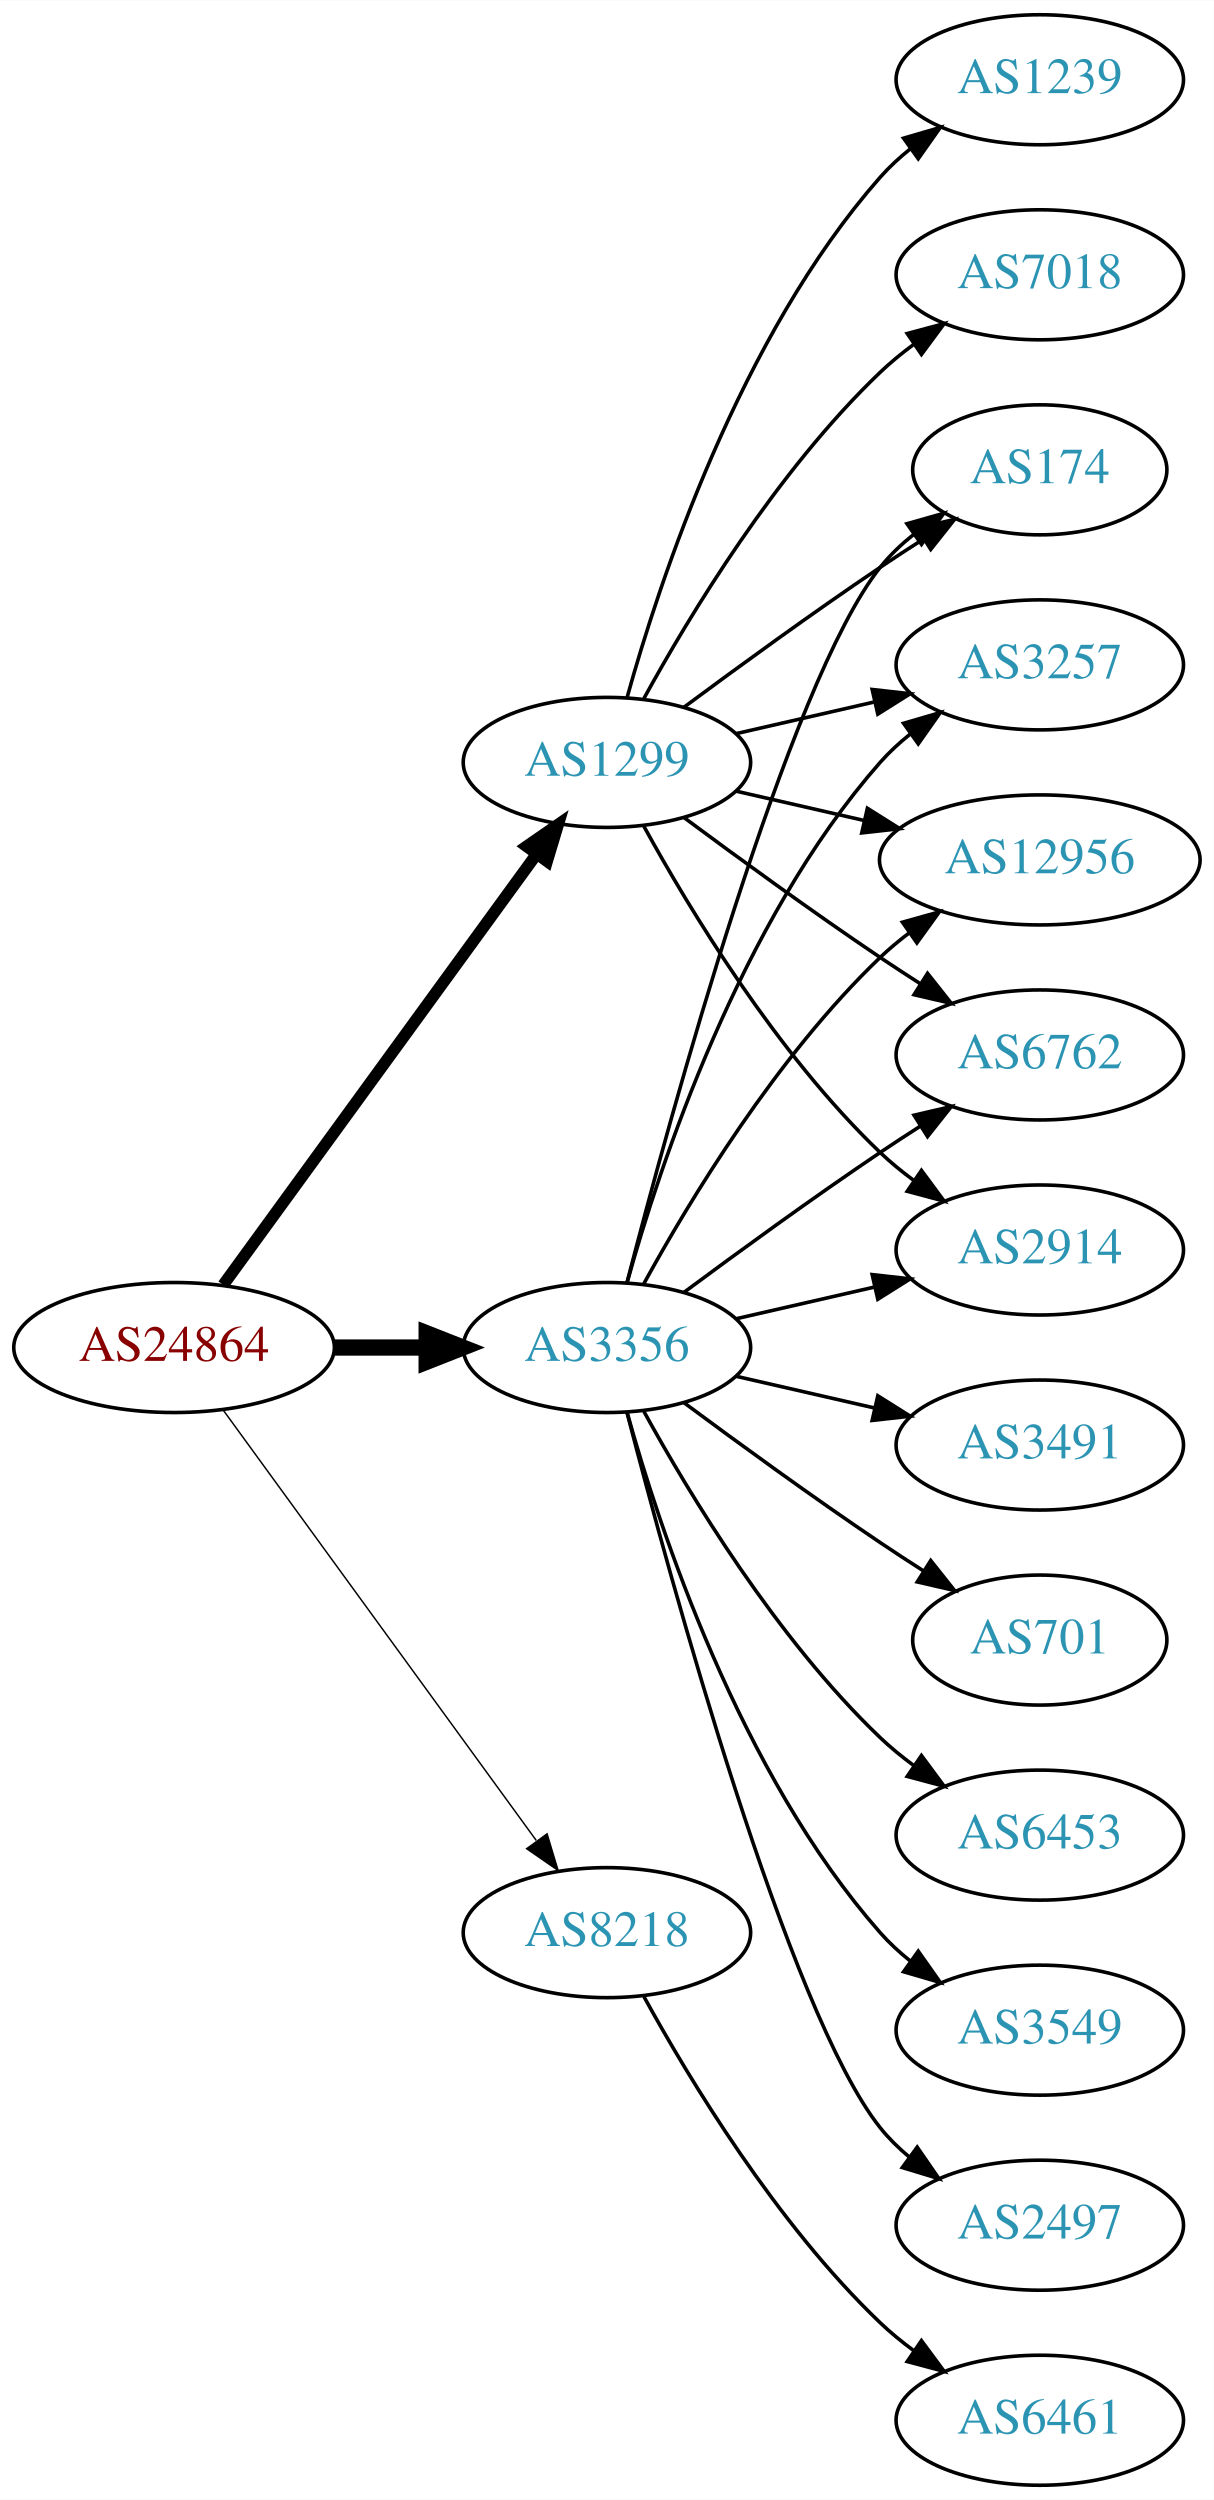
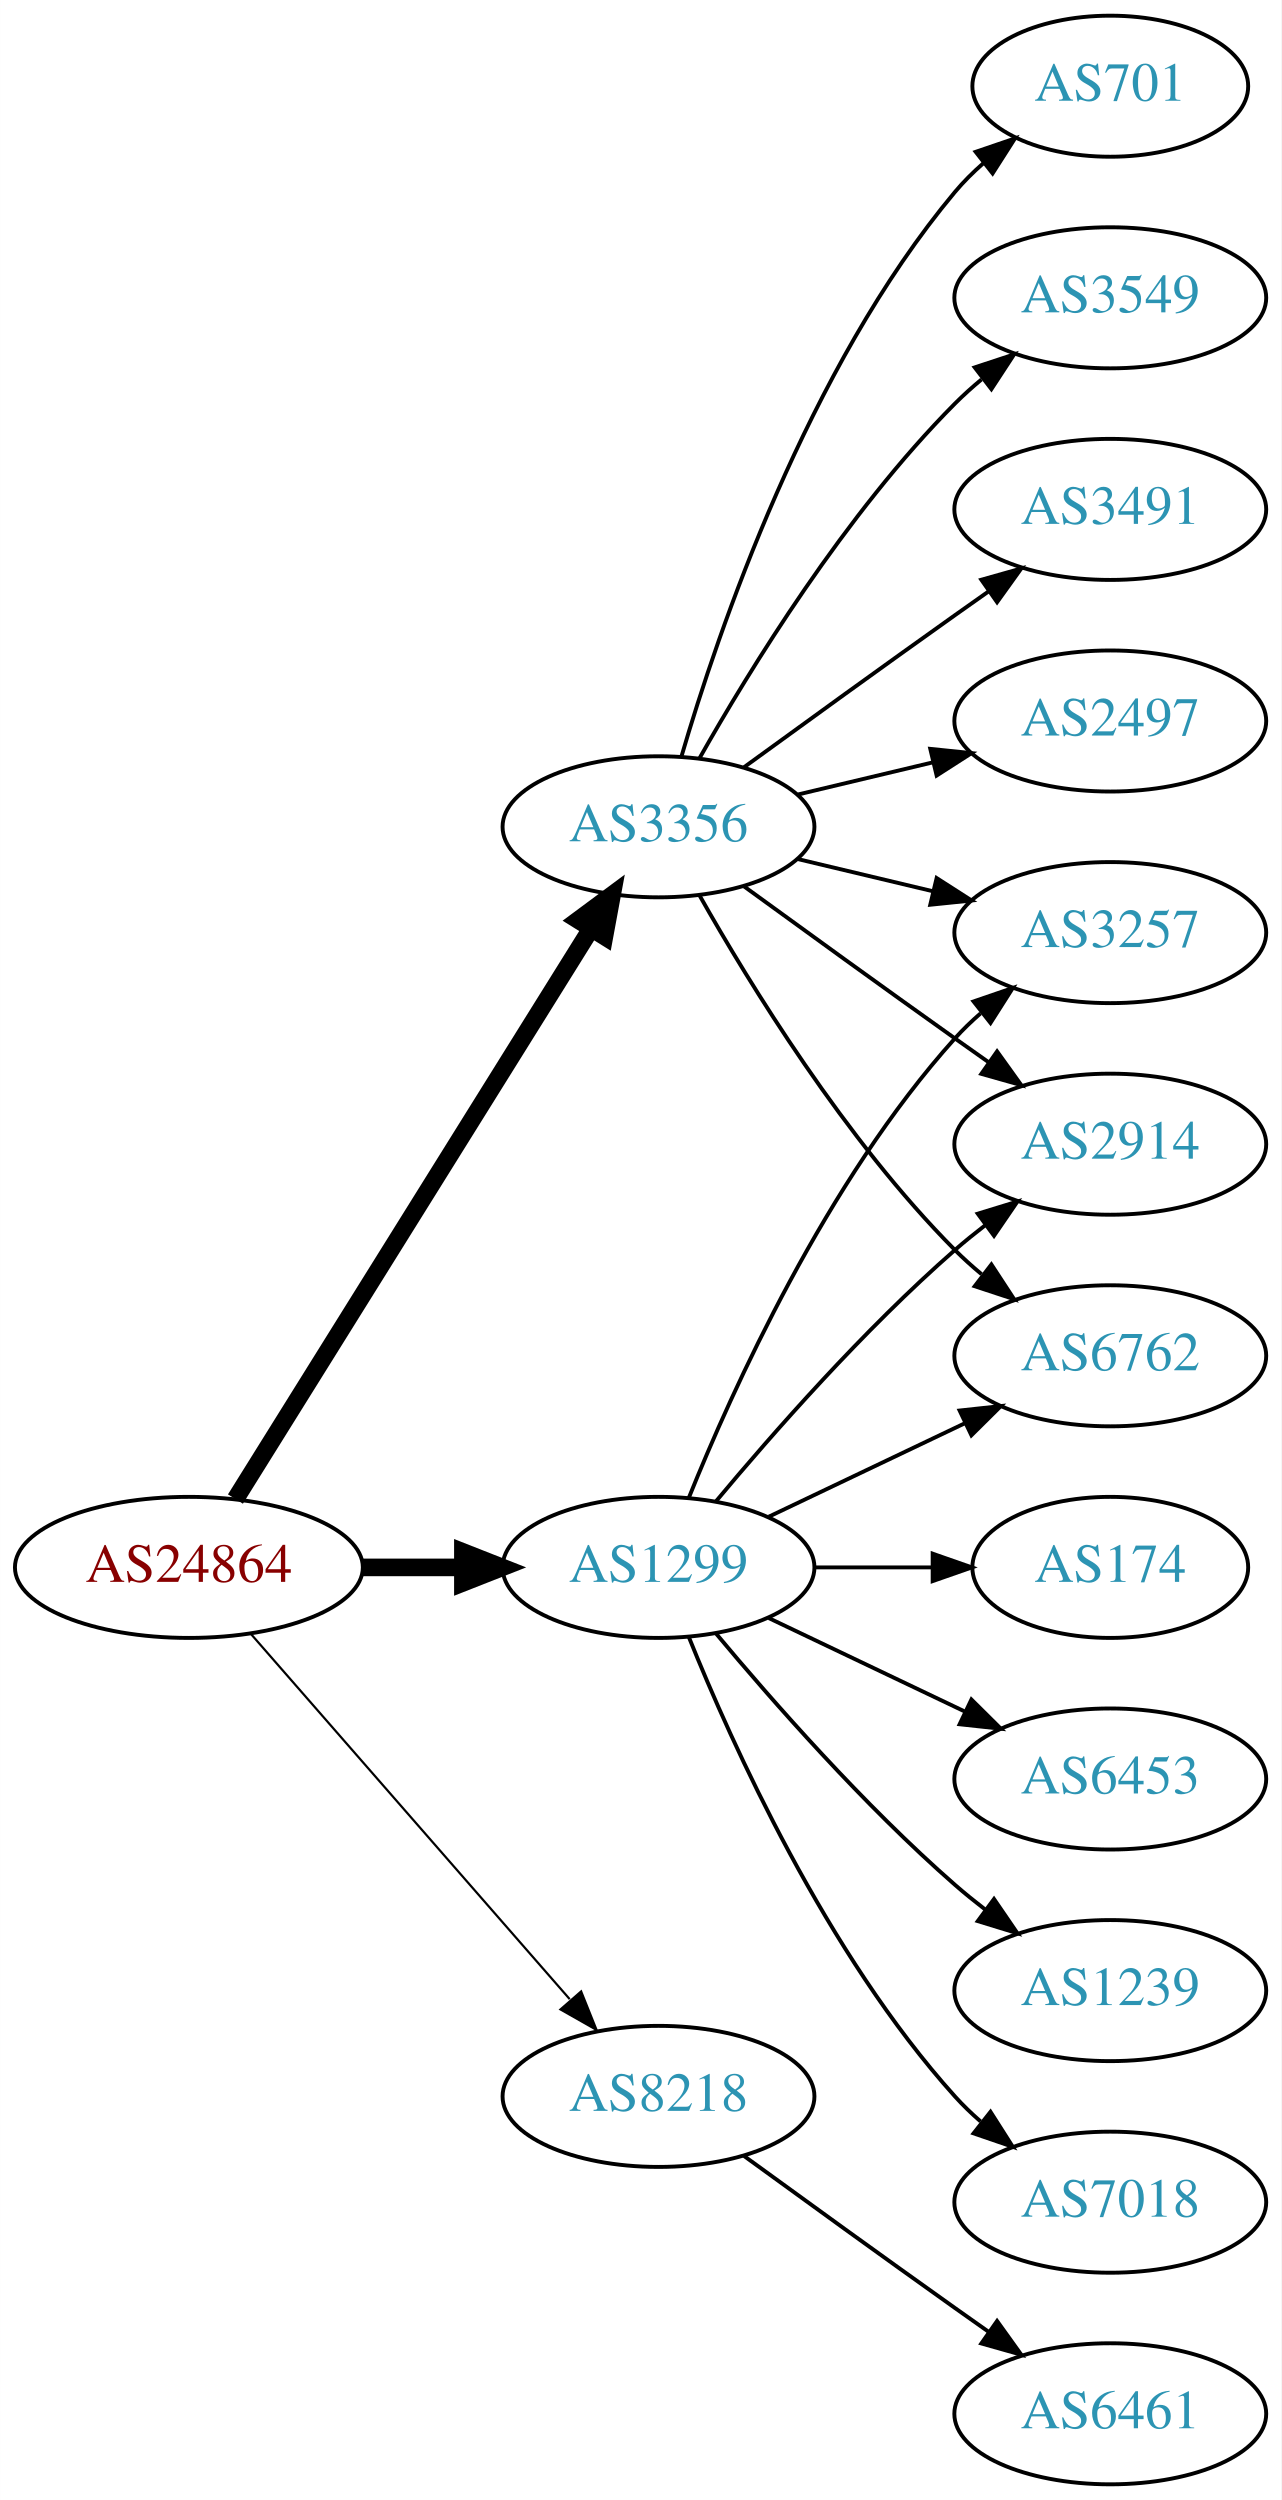
- <svg xmlns="http://www.w3.org/2000/svg" xmlns:xlink="http://www.w3.org/1999/xlink" width="336pt" height="692pt" viewBox="0.00 0.00 336.08 692.00">
-   <g id="graph0" class="graph" transform="scale(1 1) rotate(0) translate(4 688)">
-     <polygon fill="white" stroke="none" points="-4,4 -4,-688 332.077,-688 332.077,4 -4,4" />
+ <svg xmlns="http://www.w3.org/2000/svg" xmlns:xlink="http://www.w3.org/1999/xlink" width="327pt" height="638pt" viewBox="0.00 0.00 326.98 638.00">
+   <g id="graph0" class="graph" transform="scale(1 1) rotate(0) translate(4 634)">
+     <polygon fill="white" stroke="none" points="-4,4 -4,-634 322.978,-634 322.978,4 -4,4" />
    <g id="node1" class="node">
      <g id="a_node1">
        <a xlink:href="/asn/24864" xlink:title="AS24864 ~ Raiffeisen Informatik GmbH [AT]">
-           <ellipse fill="#ffffff" stroke="black" cx="44.196" cy="-315" rx="44.393" ry="18" />
-           <text text-anchor="middle" x="44.196" y="-311.3" font-family="Times,serif" font-size="14.00" fill="#880000">AS24864</text>
+           <ellipse fill="#ffffff" stroke="black" cx="44.196" cy="-234" rx="44.393" ry="18" />
+           <text text-anchor="middle" x="44.196" y="-230.3" font-family="Times,serif" font-size="14.00" fill="#880000">AS24864</text>
        </a>
      </g>
    </g>
    <g id="node2" class="node">
      <g id="a_node2">
        <a xlink:href="/asn/1299" xlink:title="AS1299 ~ Telia Carrier [EU]">
-           <ellipse fill="#ffffff" stroke="black" cx="164.039" cy="-477" rx="39.794" ry="18" />
-           <text text-anchor="middle" x="164.039" y="-473.3" font-family="Times,serif" font-size="14.00" fill="#2c94b3">AS1299</text>
+           <ellipse fill="#ffffff" stroke="black" cx="164.039" cy="-234" rx="39.794" ry="18" />
+           <text text-anchor="middle" x="164.039" y="-230.3" font-family="Times,serif" font-size="14.00" fill="#2c94b3">AS1299</text>
        </a>
      </g>
    </g>
    <g id="edge1" class="edge">
-       <path fill="none" stroke="black" stroke-width="3.273" d="M57.807,-332.337C78.628,-360.96 120.29,-418.233 144.479,-451.486" />
-       <polygon fill="black" stroke="black" stroke-width="3.273" points="141.805,-453.76 150.518,-459.788 147.466,-449.642 141.805,-453.76" />
+       <path fill="none" stroke="black" stroke-width="4.5" d="M88.407,-234C96.72,-234 105.482,-234 113.965,-234" />
+       <polygon fill="black" stroke="black" stroke-width="4.5" points="114.123,-237.938 124.123,-234 114.123,-230.063 114.123,-237.938" />
    </g>
    <g id="node3" class="node">
      <g id="a_node3">
        <a xlink:href="/asn/3356" xlink:title="AS3356 ~ Level 3 Parent, LLC [US]">
-           <ellipse fill="#ffffff" stroke="black" cx="164.039" cy="-315" rx="39.794" ry="18" />
-           <text text-anchor="middle" x="164.039" y="-311.3" font-family="Times,serif" font-size="14.00" fill="#2c94b3">AS3356</text>
+           <ellipse fill="#ffffff" stroke="black" cx="164.039" cy="-423" rx="39.794" ry="18" />
+           <text text-anchor="middle" x="164.039" y="-419.3" font-family="Times,serif" font-size="14.00" fill="#2c94b3">AS3356</text>
        </a>
      </g>
    </g>
    <g id="edge2" class="edge">
-       <path fill="none" stroke="black" stroke-width="4.5" d="M88.407,-315C96.72,-315 105.482,-315 113.965,-315" />
-       <polygon fill="black" stroke="black" stroke-width="4.5" points="114.123,-318.938 124.123,-315 114.123,-311.063 114.123,-318.938" />
+       <path fill="none" stroke="black" stroke-width="4.5" d="M56.071,-251.442C76.855,-284.775 122.315,-357.686 146.744,-396.866" />
+       <polygon fill="black" stroke="black" stroke-width="4.5" points="143.558,-399.198 152.19,-405.6 150.24,-395.031 143.558,-399.198" />
    </g>
    <g id="node4" class="node">
      <g id="a_node4">
        <a xlink:href="/asn/8218" xlink:title="AS8218 ~ legacy Neotelecoms [FR]">
-           <ellipse fill="#ffffff" stroke="black" cx="164.039" cy="-153" rx="39.794" ry="18" />
-           <text text-anchor="middle" x="164.039" y="-149.3" font-family="Times,serif" font-size="14.00" fill="#2c94b3">AS8218</text>
+           <ellipse fill="#ffffff" stroke="black" cx="164.039" cy="-99" rx="39.794" ry="18" />
+           <text text-anchor="middle" x="164.039" y="-95.3" font-family="Times,serif" font-size="14.00" fill="#2c94b3">AS8218</text>
        </a>
      </g>
    </g>
    <g id="edge3" class="edge">
-       <path fill="none" stroke="black" stroke-width="0.409" d="M57.807,-297.663C78.628,-269.04 120.29,-211.767 144.479,-178.514" />
-       <polygon fill="black" stroke="black" stroke-width="0.409" points="147.466,-180.358 150.518,-170.212 141.805,-176.24 147.466,-180.358" />
+       <path fill="none" stroke="black" stroke-width="0.562" d="M60.121,-216.902C80.663,-193.369 117.782,-150.845 141.379,-123.813" />
+       <polygon fill="black" stroke="black" stroke-width="0.562" points="144.296,-125.794 148.235,-115.959 139.022,-121.191 144.296,-125.794" />
    </g>
    <g id="node5" class="node">
      <g id="a_node5">
        <a xlink:href="/asn/174" xlink:title="AS174 ~ Cogent Communications [US]">
-           <ellipse fill="#ffffff" stroke="black" cx="283.881" cy="-558" rx="35.194" ry="18" />
-           <text text-anchor="middle" x="283.881" y="-554.3" font-family="Times,serif" font-size="14.00" fill="#2c94b3">AS174</text>
+           <ellipse fill="#ffffff" stroke="black" cx="279.332" cy="-234" rx="35.194" ry="18" />
+           <text text-anchor="middle" x="279.332" y="-230.3" font-family="Times,serif" font-size="14.00" fill="#2c94b3">AS174</text>
        </a>
      </g>
    </g>
    <g id="edge4" class="edge">
-       <path fill="none" stroke="black" d="M185.369,-492.277C200.231,-503.304 220.976,-518.407 239.685,-531 243.502,-533.569 247.552,-536.21 251.583,-538.786" />
-       <polygon fill="black" stroke="black" points="249.952,-541.895 260.277,-544.271 253.687,-535.975 249.952,-541.895" />
+       <path fill="none" stroke="black" d="M203.711,-234C213.416,-234 223.907,-234 233.87,-234" />
+       <polygon fill="black" stroke="black" points="234.006,-237.5 244.006,-234 234.006,-230.5 234.006,-237.5" />
    </g>
    <g id="node6" class="node">
      <g id="a_node6">
        <a xlink:href="/asn/3257" xlink:title="AS3257 ~ GTT [DE]">
-           <ellipse fill="#ffffff" stroke="black" cx="283.881" cy="-504" rx="39.794" ry="18" />
-           <text text-anchor="middle" x="283.881" y="-500.3" font-family="Times,serif" font-size="14.00" fill="#2c94b3">AS3257</text>
+           <ellipse fill="#ffffff" stroke="black" cx="279.332" cy="-396" rx="39.794" ry="18" />
+           <text text-anchor="middle" x="279.332" y="-392.3" font-family="Times,serif" font-size="14.00" fill="#2c94b3">AS3257</text>
        </a>
      </g>
    </g>
    <g id="edge5" class="edge">
-       <path fill="none" stroke="black" d="M199.758,-484.955C211.758,-487.704 225.379,-490.825 238.071,-493.733" />
-       <polygon fill="black" stroke="black" points="237.474,-497.187 248.003,-496.009 239.037,-490.364 237.474,-497.187" />
+       <path fill="none" stroke="black" d="M171.786,-251.787C182.837,-279.243 206.891,-332.578 239.685,-369 241.688,-371.224 243.906,-373.363 246.239,-375.397" />
+       <polygon fill="black" stroke="black" points="244.437,-378.433 254.458,-381.873 248.769,-372.935 244.437,-378.433" />
    </g>
    <g id="node7" class="node">
      <g id="a_node7">
-         <a xlink:href="/asn/7018" xlink:title="AS7018 ~ AT&amp;T Services, Inc. [US]">
-           <ellipse fill="#ffffff" stroke="black" cx="283.881" cy="-612" rx="39.794" ry="18" />
-           <text text-anchor="middle" x="283.881" y="-608.3" font-family="Times,serif" font-size="14.00" fill="#2c94b3">AS7018</text>
+         <a xlink:href="/asn/2914" xlink:title="AS2914 ~ NTT America, Inc. [US]">
+           <ellipse fill="#ffffff" stroke="black" cx="279.332" cy="-342" rx="39.794" ry="18" />
+           <text text-anchor="middle" x="279.332" y="-338.3" font-family="Times,serif" font-size="14.00" fill="#2c94b3">AS2914</text>
        </a>
      </g>
    </g>
    <g id="edge6" class="edge">
-       <path fill="none" stroke="black" d="M174.28,-494.713C186.825,-517.561 211.002,-557.611 239.685,-585 242.553,-587.739 245.742,-590.347 249.051,-592.785" />
-       <polygon fill="black" stroke="black" points="247.175,-595.742 257.411,-598.477 251.114,-589.956 247.175,-595.742" />
+       <path fill="none" stroke="black" d="M178.669,-250.817C192.951,-267.929 216.498,-294.745 239.685,-315 242.151,-317.154 244.789,-319.294 247.487,-321.372" />
+       <polygon fill="black" stroke="black" points="245.512,-324.264 255.641,-327.37 249.66,-318.625 245.512,-324.264" />
    </g>
    <g id="node8" class="node">
      <g id="a_node8">
-         <a xlink:href="/asn/12956" xlink:title="AS12956 ~ TELXIUS [ES]">
-           <ellipse fill="#ffffff" stroke="black" cx="283.881" cy="-450" rx="44.393" ry="18" />
-           <text text-anchor="middle" x="283.881" y="-446.3" font-family="Times,serif" font-size="14.00" fill="#2c94b3">AS12956</text>
+         <a xlink:href="/asn/6453" xlink:title="AS6453 ~ TATA COMMUNICATIONS (AMERICA) INC [US]">
+           <ellipse fill="#ffffff" stroke="black" cx="279.332" cy="-180" rx="39.794" ry="18" />
+           <text text-anchor="middle" x="279.332" y="-176.3" font-family="Times,serif" font-size="14.00" fill="#2c94b3">AS6453</text>
        </a>
      </g>
    </g>
    <g id="edge7" class="edge">
-       <path fill="none" stroke="black" d="M199.758,-469.045C210.896,-466.493 223.432,-463.621 235.325,-460.896" />
-       <polygon fill="black" stroke="black" points="236.153,-464.297 245.119,-458.652 234.59,-457.474 236.153,-464.297" />
+       <path fill="none" stroke="black" d="M192.175,-221.066C207.169,-213.919 225.99,-204.948 242.213,-197.215" />
+       <polygon fill="black" stroke="black" points="243.895,-200.291 251.417,-192.829 240.884,-193.972 243.895,-200.291" />
    </g>
    <g id="node9" class="node">
      <g id="a_node9">
-         <a xlink:href="/asn/6762" xlink:title="AS6762 ~ TELECOM ITALIA SPARKLE S.p.A. [IT]">
-           <ellipse fill="#ffffff" stroke="black" cx="283.881" cy="-396" rx="39.794" ry="18" />
-           <text text-anchor="middle" x="283.881" y="-392.3" font-family="Times,serif" font-size="14.00" fill="#2c94b3">AS6762</text>
+         <a xlink:href="/asn/1239" xlink:title="AS1239 ~ Sprint [US]">
+           <ellipse fill="#ffffff" stroke="black" cx="279.332" cy="-126" rx="39.794" ry="18" />
+           <text text-anchor="middle" x="279.332" y="-122.3" font-family="Times,serif" font-size="14.00" fill="#2c94b3">AS1239</text>
        </a>
      </g>
    </g>
    <g id="edge8" class="edge">
-       <path fill="none" stroke="black" d="M185.369,-461.723C200.231,-450.696 220.976,-435.593 239.685,-423 243.234,-420.611 246.984,-418.161 250.733,-415.758" />
-       <polygon fill="black" stroke="black" points="252.801,-418.591 259.381,-410.288 249.059,-412.675 252.801,-418.591" />
+       <path fill="none" stroke="black" d="M178.669,-217.183C192.951,-200.071 216.498,-173.255 239.685,-153 242.151,-150.846 244.789,-148.706 247.487,-146.628" />
+       <polygon fill="black" stroke="black" points="249.66,-149.375 255.641,-140.63 245.512,-143.736 249.66,-149.375" />
    </g>
    <g id="node10" class="node">
      <g id="a_node10">
-         <a xlink:href="/asn/2914" xlink:title="AS2914 ~ NTT America, Inc. [US]">
-           <ellipse fill="#ffffff" stroke="black" cx="283.881" cy="-342" rx="39.794" ry="18" />
-           <text text-anchor="middle" x="283.881" y="-338.3" font-family="Times,serif" font-size="14.00" fill="#2c94b3">AS2914</text>
+         <a xlink:href="/asn/6762" xlink:title="AS6762 ~ TELECOM ITALIA SPARKLE S.p.A. [IT]">
+           <ellipse fill="#ffffff" stroke="black" cx="279.332" cy="-288" rx="39.794" ry="18" />
+           <text text-anchor="middle" x="279.332" y="-284.3" font-family="Times,serif" font-size="14.00" fill="#2c94b3">AS6762</text>
        </a>
      </g>
    </g>
    <g id="edge9" class="edge">
-       <path fill="none" stroke="black" d="M174.28,-459.287C186.825,-436.439 211.002,-396.389 239.685,-369 242.553,-366.261 245.742,-363.653 249.051,-361.215" />
-       <polygon fill="black" stroke="black" points="251.114,-364.044 257.411,-355.523 247.175,-358.258 251.114,-364.044" />
+       <path fill="none" stroke="black" d="M192.175,-246.934C207.169,-254.081 225.99,-263.052 242.213,-270.785" />
+       <polygon fill="black" stroke="black" points="240.884,-274.028 251.417,-275.171 243.895,-267.709 240.884,-274.028" />
    </g>
    <g id="node11" class="node">
      <g id="a_node11">
-         <a xlink:href="/asn/1239" xlink:title="AS1239 ~ Sprint [US]">
-           <ellipse fill="#ffffff" stroke="black" cx="283.881" cy="-666" rx="39.794" ry="18" />
-           <text text-anchor="middle" x="283.881" y="-662.3" font-family="Times,serif" font-size="14.00" fill="#2c94b3">AS1239</text>
+         <a xlink:href="/asn/7018" xlink:title="AS7018 ~ AT&amp;T Services, Inc. [US]">
+           <ellipse fill="#ffffff" stroke="black" cx="279.332" cy="-72" rx="39.794" ry="18" />
+           <text text-anchor="middle" x="279.332" y="-68.3" font-family="Times,serif" font-size="14.00" fill="#2c94b3">AS7018</text>
        </a>
      </g>
    </g>
    <g id="edge10" class="edge">
-       <path fill="none" stroke="black" d="M169.612,-494.946C178.517,-526.995 200.801,-594.842 239.685,-639 242.169,-641.821 245.019,-644.449 248.044,-646.871" />
-       <polygon fill="black" stroke="black" points="246.162,-649.828 256.334,-652.791 250.23,-644.131 246.162,-649.828" />
-     </g>
-     <g id="edge14" class="edge">
-       <path fill="none" stroke="black" d="M169.556,-332.842C181.406,-378.647 214.229,-499.03 239.685,-531 242.35,-534.347 245.55,-537.393 248.988,-540.132" />
-       <polygon fill="black" stroke="black" points="247.106,-543.087 257.302,-545.965 251.126,-537.357 247.106,-543.087" />
-     </g>
-     <g id="edge15" class="edge">
-       <path fill="none" stroke="black" d="M169.612,-332.946C178.517,-364.995 200.801,-432.842 239.685,-477 242.169,-479.821 245.019,-482.449 248.044,-484.871" />
-       <polygon fill="black" stroke="black" points="246.162,-487.828 256.334,-490.791 250.23,-482.131 246.162,-487.828" />
+       <path fill="none" stroke="black" d="M171.786,-216.213C182.837,-188.757 206.891,-135.422 239.685,-99 241.688,-96.776 243.906,-94.637 246.239,-92.603" />
+       <polygon fill="black" stroke="black" points="248.769,-95.065 254.458,-86.127 244.437,-89.567 248.769,-95.065" />
    </g>
    <g id="edge16" class="edge">
-       <path fill="none" stroke="black" d="M174.28,-332.713C186.825,-355.561 211.002,-395.611 239.685,-423 242.192,-425.393 244.943,-427.687 247.805,-429.855" />
-       <polygon fill="black" stroke="black" points="245.852,-432.759 256.056,-435.61 249.857,-427.018 245.852,-432.759" />
-     </g>
-     <g id="edge18" class="edge">
-       <path fill="none" stroke="black" d="M185.369,-330.277C200.231,-341.304 220.976,-356.407 239.685,-369 243.234,-371.389 246.984,-373.839 250.733,-376.242" />
-       <polygon fill="black" stroke="black" points="249.059,-379.325 259.381,-381.712 252.801,-373.409 249.059,-379.325" />
+       <path fill="none" stroke="black" d="M199.646,-414.752C210.517,-412.162 222.671,-409.265 234.114,-406.538" />
+       <polygon fill="black" stroke="black" points="235.02,-409.92 243.936,-404.197 233.397,-403.111 235.02,-409.92" />
    </g>
    <g id="edge12" class="edge">
-       <path fill="none" stroke="black" d="M199.758,-322.955C211.758,-325.704 225.379,-328.825 238.071,-331.733" />
-       <polygon fill="black" stroke="black" points="237.474,-335.187 248.003,-334.009 239.037,-328.364 237.474,-335.187" />
+       <path fill="none" stroke="black" d="M185.887,-407.778C200.821,-396.909 221.435,-381.975 239.685,-369 242.506,-366.995 245.449,-364.915 248.397,-362.841" />
+       <polygon fill="black" stroke="black" points="250.443,-365.681 256.621,-357.074 246.424,-359.95 250.443,-365.681" />
+     </g>
+     <g id="edge11" class="edge">
+       <path fill="none" stroke="black" d="M174.498,-405.51C187.28,-382.904 211.712,-343.114 239.685,-315 241.796,-312.879 244.092,-310.812 246.477,-308.829" />
+       <polygon fill="black" stroke="black" points="248.993,-311.31 254.793,-302.444 244.73,-305.758 248.993,-311.31" />
    </g>
    <g id="node12" class="node">
      <g id="a_node12">
-         <a xlink:href="/asn/2497" xlink:title="AS2497 ~ Internet Initiative Japan Inc. [JP]">
-           <ellipse fill="#ffffff" stroke="black" cx="283.881" cy="-72" rx="39.794" ry="18" />
-           <text text-anchor="middle" x="283.881" y="-68.3" font-family="Times,serif" font-size="14.00" fill="#2c94b3">AS2497</text>
-         </a>
-       </g>
-     </g>
-     <g id="edge11" class="edge">
-       <path fill="none" stroke="black" d="M169.556,-297.158C181.406,-251.353 214.229,-130.97 239.685,-99 242.026,-96.06 244.781,-93.351 247.747,-90.879" />
-       <polygon fill="black" stroke="black" points="249.939,-93.612 255.953,-84.89 245.812,-87.958 249.939,-93.612" />
+         <a xlink:href="/asn/701" xlink:title="AS701 ~ UUNET [US]">
+           <ellipse fill="#ffffff" stroke="black" cx="279.332" cy="-612" rx="35.194" ry="18" />
+           <text text-anchor="middle" x="279.332" y="-608.3" font-family="Times,serif" font-size="14.00" fill="#2c94b3">AS701</text>
+         </a>
+       </g>
+     </g>
+     <g id="edge13" class="edge">
+       <path fill="none" stroke="black" d="M169.913,-441.002C179.227,-472.844 202.043,-539.981 239.685,-585 241.838,-587.574 244.292,-590.017 246.896,-592.303" />
+       <polygon fill="black" stroke="black" points="244.98,-595.249 255.007,-598.672 249.303,-589.743 244.98,-595.249" />
    </g>
    <g id="node13" class="node">
      <g id="a_node13">
-         <a xlink:href="/asn/3491" xlink:title="AS3491 ~ PCCW Global, Inc. [US]">
-           <ellipse fill="#ffffff" stroke="black" cx="283.881" cy="-288" rx="39.794" ry="18" />
-           <text text-anchor="middle" x="283.881" y="-284.3" font-family="Times,serif" font-size="14.00" fill="#2c94b3">AS3491</text>
-         </a>
-       </g>
-     </g>
-     <g id="edge13" class="edge">
-       <path fill="none" stroke="black" d="M199.758,-307.045C211.758,-304.296 225.379,-301.175 238.071,-298.267" />
-       <polygon fill="black" stroke="black" points="239.037,-301.636 248.003,-295.991 237.474,-294.813 239.037,-301.636" />
+         <a xlink:href="/asn/3549" xlink:title="AS3549 ~ Level 3 Parent, LLC [US]">
+           <ellipse fill="#ffffff" stroke="black" cx="279.332" cy="-558" rx="39.794" ry="18" />
+           <text text-anchor="middle" x="279.332" y="-554.3" font-family="Times,serif" font-size="14.00" fill="#2c94b3">AS3549</text>
+         </a>
+       </g>
+     </g>
+     <g id="edge14" class="edge">
+       <path fill="none" stroke="black" d="M174.498,-440.49C187.28,-463.096 211.712,-502.886 239.685,-531 241.796,-533.121 244.092,-535.188 246.477,-537.171" />
+       <polygon fill="black" stroke="black" points="244.73,-540.242 254.793,-543.556 248.993,-534.69 244.73,-540.242" />
    </g>
    <g id="node14" class="node">
      <g id="a_node14">
-         <a xlink:href="/asn/701" xlink:title="AS701 ~ UUNET [US]">
-           <ellipse fill="#ffffff" stroke="black" cx="283.881" cy="-234" rx="35.194" ry="18" />
-           <text text-anchor="middle" x="283.881" y="-230.3" font-family="Times,serif" font-size="14.00" fill="#2c94b3">AS701</text>
-         </a>
-       </g>
-     </g>
-     <g id="edge17" class="edge">
-       <path fill="none" stroke="black" d="M185.369,-299.723C200.231,-288.696 220.976,-273.593 239.685,-261 243.502,-258.431 247.552,-255.79 251.583,-253.214" />
-       <polygon fill="black" stroke="black" points="253.687,-256.025 260.277,-247.729 249.952,-250.105 253.687,-256.025" />
+         <a xlink:href="/asn/3491" xlink:title="AS3491 ~ PCCW Global, Inc. [US]">
+           <ellipse fill="#ffffff" stroke="black" cx="279.332" cy="-504" rx="39.794" ry="18" />
+           <text text-anchor="middle" x="279.332" y="-500.3" font-family="Times,serif" font-size="14.00" fill="#2c94b3">AS3491</text>
+         </a>
+       </g>
+     </g>
+     <g id="edge15" class="edge">
+       <path fill="none" stroke="black" d="M185.887,-438.222C200.821,-449.091 221.435,-464.025 239.685,-477 242.506,-479.005 245.449,-481.085 248.397,-483.159" />
+       <polygon fill="black" stroke="black" points="246.424,-486.05 256.621,-488.926 250.443,-480.319 246.424,-486.05" />
    </g>
    <g id="node15" class="node">
      <g id="a_node15">
-         <a xlink:href="/asn/6453" xlink:title="AS6453 ~ TATA COMMUNICATIONS (AMERICA) INC [US]">
-           <ellipse fill="#ffffff" stroke="black" cx="283.881" cy="-180" rx="39.794" ry="18" />
-           <text text-anchor="middle" x="283.881" y="-176.3" font-family="Times,serif" font-size="14.00" fill="#2c94b3">AS6453</text>
-         </a>
-       </g>
-     </g>
-     <g id="edge19" class="edge">
-       <path fill="none" stroke="black" d="M174.28,-297.287C186.825,-274.439 211.002,-234.389 239.685,-207 242.553,-204.261 245.742,-201.653 249.051,-199.215" />
-       <polygon fill="black" stroke="black" points="251.114,-202.044 257.411,-193.523 247.175,-196.258 251.114,-202.044" />
+         <a xlink:href="/asn/2497" xlink:title="AS2497 ~ Internet Initiative Japan Inc. [JP]">
+           <ellipse fill="#ffffff" stroke="black" cx="279.332" cy="-450" rx="39.794" ry="18" />
+           <text text-anchor="middle" x="279.332" y="-446.3" font-family="Times,serif" font-size="14.00" fill="#2c94b3">AS2497</text>
+         </a>
+       </g>
+     </g>
+     <g id="edge17" class="edge">
+       <path fill="none" stroke="black" d="M199.646,-431.248C210.517,-433.838 222.671,-436.735 234.114,-439.462" />
+       <polygon fill="black" stroke="black" points="233.397,-442.889 243.936,-441.803 235.02,-436.08 233.397,-442.889" />
    </g>
    <g id="node16" class="node">
      <g id="a_node16">
-         <a xlink:href="/asn/3549" xlink:title="AS3549 ~ Level 3 Parent, LLC [US]">
-           <ellipse fill="#ffffff" stroke="black" cx="283.881" cy="-126" rx="39.794" ry="18" />
-           <text text-anchor="middle" x="283.881" y="-122.3" font-family="Times,serif" font-size="14.00" fill="#2c94b3">AS3549</text>
-         </a>
-       </g>
-     </g>
-     <g id="edge20" class="edge">
-       <path fill="none" stroke="black" d="M169.612,-297.054C178.517,-265.005 200.801,-197.158 239.685,-153 242.169,-150.179 245.019,-147.551 248.044,-145.129" />
-       <polygon fill="black" stroke="black" points="250.23,-147.869 256.334,-139.209 246.162,-142.172 250.23,-147.869" />
-     </g>
-     <g id="node17" class="node">
-       <g id="a_node17">
        <a xlink:href="/asn/6461" xlink:title="AS6461 ~ Zayo Bandwidth [US]">
-           <ellipse fill="#ffffff" stroke="black" cx="283.881" cy="-18" rx="39.794" ry="18" />
-           <text text-anchor="middle" x="283.881" y="-14.3" font-family="Times,serif" font-size="14.00" fill="#2c94b3">AS6461</text>
-         </a>
-       </g>
-     </g>
-     <g id="edge21" class="edge">
-       <path fill="none" stroke="black" d="M174.28,-135.287C186.825,-112.439 211.002,-72.389 239.685,-45 242.553,-42.261 245.742,-39.653 249.051,-37.215" />
-       <polygon fill="black" stroke="black" points="251.114,-40.044 257.411,-31.523 247.175,-34.258 251.114,-40.044" />
+           <ellipse fill="#ffffff" stroke="black" cx="279.332" cy="-18" rx="39.794" ry="18" />
+           <text text-anchor="middle" x="279.332" y="-14.3" font-family="Times,serif" font-size="14.00" fill="#2c94b3">AS6461</text>
+         </a>
+       </g>
+     </g>
+     <g id="edge18" class="edge">
+       <path fill="none" stroke="black" d="M185.887,-83.778C200.821,-72.909 221.435,-57.975 239.685,-45 242.506,-42.995 245.449,-40.915 248.397,-38.841" />
+       <polygon fill="black" stroke="black" points="250.443,-41.681 256.621,-33.074 246.424,-35.95 250.443,-41.681" />
    </g>
  </g>
</svg>
